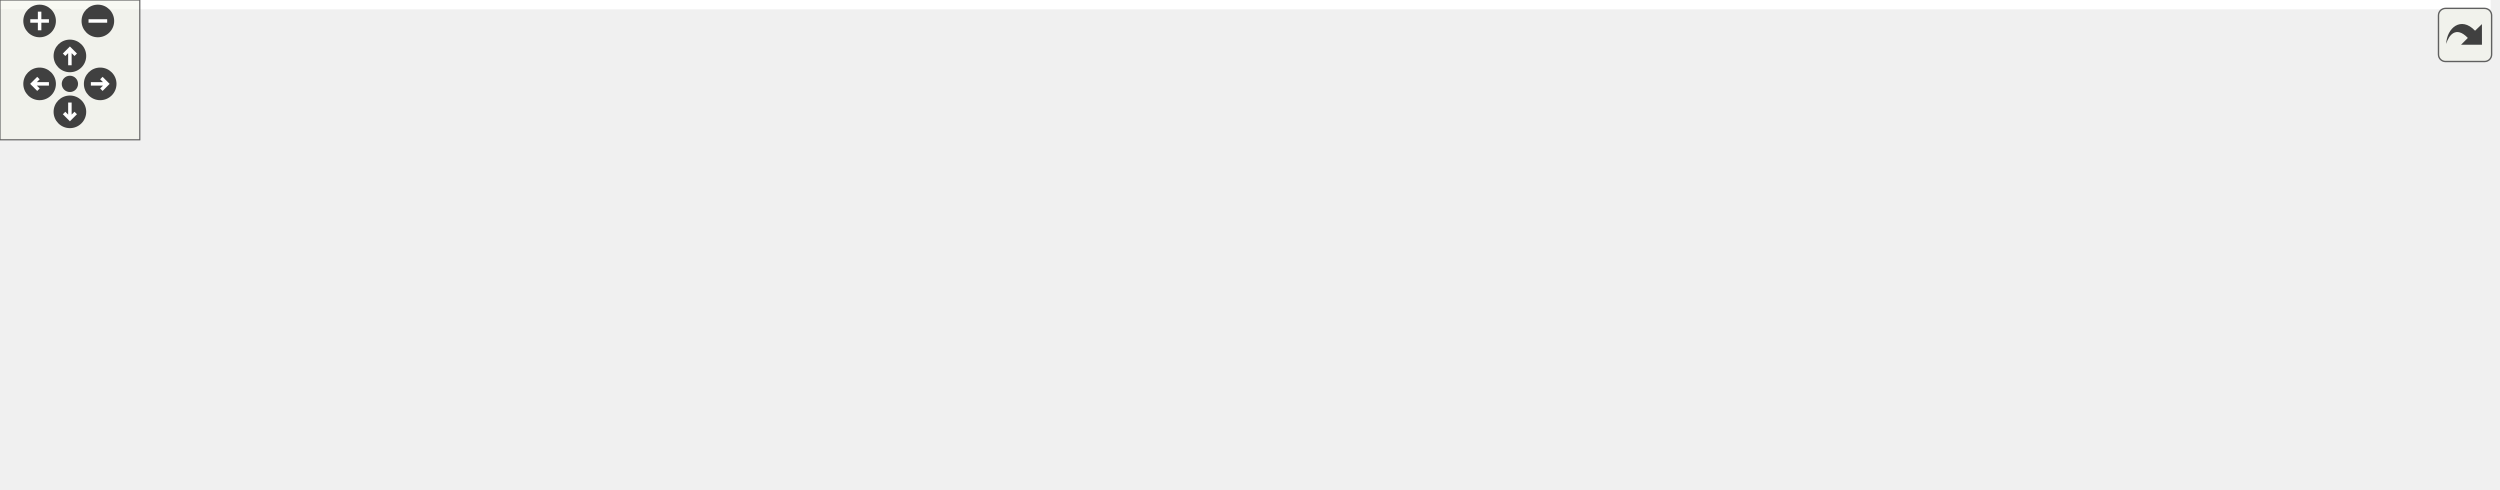
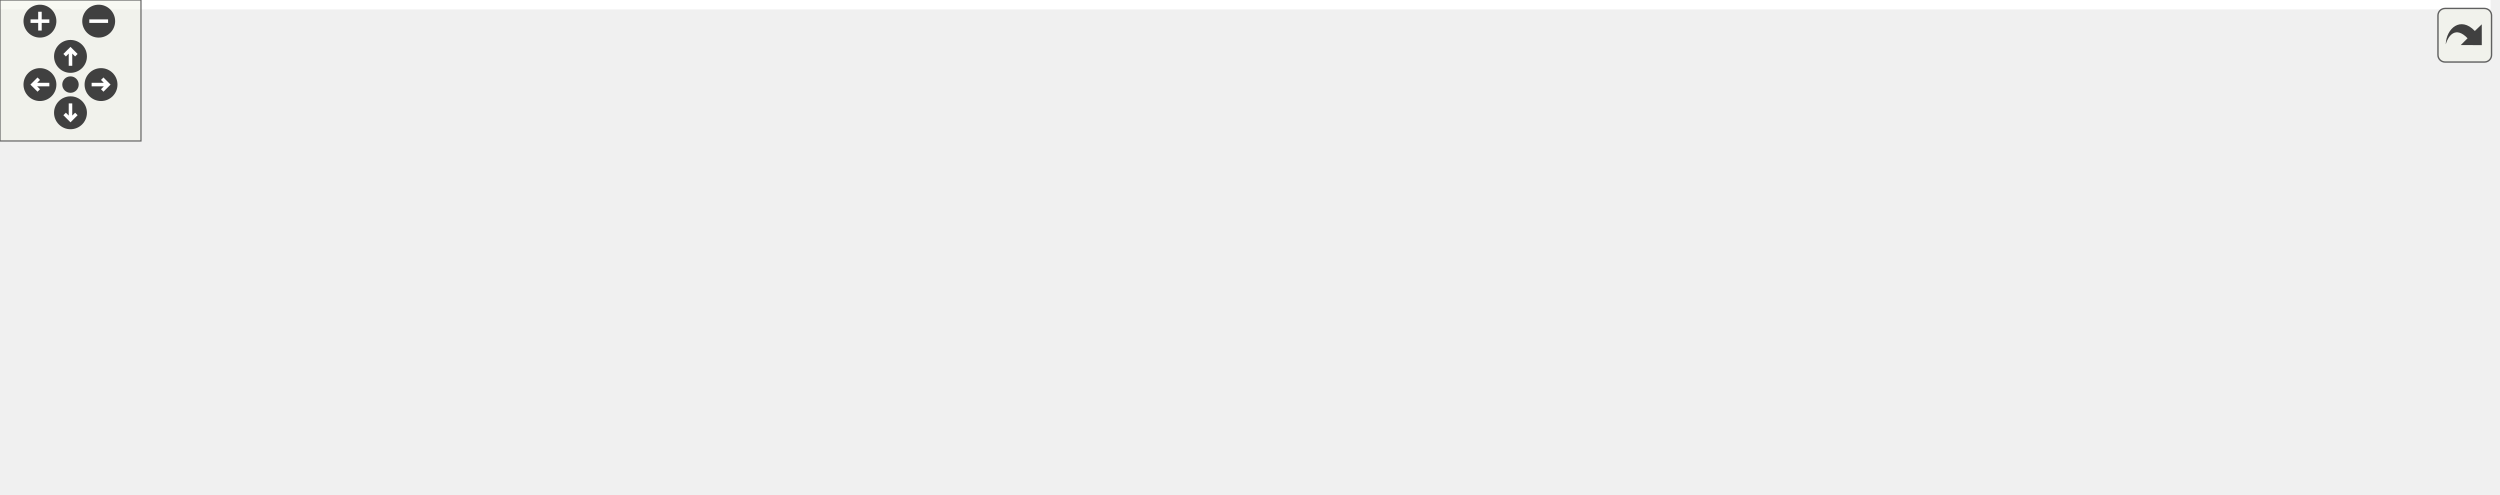
<svg xmlns="http://www.w3.org/2000/svg" xmlns:xlink="http://www.w3.org/1999/xlink" id="main" version="1.1" xml:space="preserve">
  <style type="text/css">
.edge:hover path { stroke: red; }
.edge:hover polygon { stroke: red; fill: red; }
</style>
  <defs>
    <circle id="rim" cx="0" cy="0" r="7" />
    <circle id="rim2" cx="0" cy="0" r="3.5" />
    <g id="zoomPlus">
      <use xlink:href="#rim" fill="#404040">
        <set attributeName="fill" to="#808080" begin="zoomplus.mouseover" end="zoomplus.mouseout" />
      </use>
      <path d="M-4,0h8M0,-4v8" fill="none" stroke="white" stroke-width="1.5" pointer-events="none" />
    </g>
    <g id="zoomMin">
      <use xlink:href="#rim" fill="#404040">
        <set attributeName="fill" to="#808080" begin="zoomminus.mouseover" end="zoomminus.mouseout" />
      </use>
      <path d="M-4,0h8" fill="none" stroke="white" stroke-width="1.5" pointer-events="none" />
    </g>
    <g id="dirArrow">
      <path fill="none" stroke="white" stroke-width="1.5" d="M0,-3.0v7 M-2.5,-0.5L0,-3.0L2.5,-0.5" />
    </g>
    <g id="resetDef">
      <use xlink:href="#rim2" fill="#404040">
        <set attributeName="fill" to="#808080" begin="reset.mouseover" end="reset.mouseout" />
      </use>
    </g>
  </defs>
  <svg id="graph" class="graph">
    <g id="viewport">
-       <polygon fill="white" stroke="none" points="-4,4 -4,-150 1069,-150 1069,4 -4,4" />
+       <polygon fill="white" stroke="none" points="-4,4 -4,-150 1060,-150 1060,4 -4,4" />
      <g id="node1" class="node">
-         <polygon fill="#bfbfbf" stroke="black" points="736,-57.5 736,-76.5 849,-76.5 849,-57.5 736,-57.5" />
-         <text text-anchor="middle" x="792.5" y="-64.5" font-family="Helvetica,sans-Serif" font-size="10.00">dpp::command_option</text>
+         <polygon fill="#bfbfbf" stroke="black" points="727,-57.5 727,-76.5 840,-76.5 840,-57.5 727,-57.5" />
+         <text text-anchor="middle" x="783.5" y="-64.5" font-family="Helvetica,sans-Serif" font-size="10.00">dpp::command_option</text>
      </g>
      <g id="node8" class="node">
-         <polygon fill="white" stroke="#bfbfbf" points="928,-52 928,-82 1065,-82 1065,-52 928,-52" />
-         <text text-anchor="start" x="936" y="-70" font-family="Helvetica,sans-Serif" font-size="10.00">std::vector&lt; dpp::command</text>
-         <text text-anchor="middle" x="996.5" y="-59" font-family="Helvetica,sans-Serif" font-size="10.00">_option &gt;</text>
+         <polygon fill="white" stroke="#bfbfbf" points="919,-52 919,-82 1056,-82 1056,-52 919,-52" />
+         <text text-anchor="start" x="927" y="-70" font-family="Helvetica,sans-Serif" font-size="10.00">std::vector&lt; dpp::command</text>
+         <text text-anchor="middle" x="987.5" y="-59" font-family="Helvetica,sans-Serif" font-size="10.00">_option &gt;</text>
      </g>
      <g id="edge9" class="edge">
-         <path fill="none" stroke="#9a32cd" stroke-dasharray="5,2" d="M859.422,-67C881.309,-67 905.704,-67 927.728,-67" />
-         <polygon fill="#9a32cd" stroke="#9a32cd" points="859.232,-63.5 849.232,-67 859.232,-70.5 859.232,-63.5" />
-         <text text-anchor="middle" x="888.5" y="-70" font-family="Helvetica,sans-Serif" font-size="10.00"> elements</text>
+         <path fill="none" stroke="#9a32cd" stroke-dasharray="5,2" d="M850.422,-67C872.309,-67 896.704,-67 918.728,-67" />
+         <polygon fill="#9a32cd" stroke="#9a32cd" points="850.232,-63.5 840.232,-67 850.232,-70.5 850.232,-63.5" />
+         <text text-anchor="middle" x="879.5" y="-70" font-family="Helvetica,sans-Serif" font-size="10.00"> elements</text>
      </g>
      <g id="node2" class="node">
-         <polygon fill="white" stroke="#bfbfbf" points="576,-126.5 576,-145.5 611,-145.5 611,-126.5 576,-126.5" />
-         <text text-anchor="middle" x="593.5" y="-133.5" font-family="Helvetica,sans-Serif" font-size="10.00">bool</text>
+         <polygon fill="white" stroke="#bfbfbf" points="567,-126.5 567,-145.5 602,-145.5 602,-126.5 567,-126.5" />
+         <text text-anchor="middle" x="584.5" y="-133.5" font-family="Helvetica,sans-Serif" font-size="10.00">bool</text>
      </g>
      <g id="edge1" class="edge">
-         <path fill="none" stroke="#9a32cd" stroke-dasharray="5,2" d="M621.011,-128.51C633.497,-124.89 648.566,-120.386 662,-116 699.705,-103.691 742.603,-86.894 768.336,-76.507" />
-         <polygon fill="#9a32cd" stroke="#9a32cd" points="619.868,-125.197 611.223,-131.322 621.8,-131.925 619.868,-125.197" />
-         <text text-anchor="middle" x="699" y="-111" font-family="Helvetica,sans-Serif" font-size="10.00"> required</text>
+         <path fill="none" stroke="#9a32cd" stroke-dasharray="5,2" d="M612.011,-128.51C624.497,-124.89 639.566,-120.386 653,-116 690.705,-103.691 733.603,-86.894 759.336,-76.507" />
+         <polygon fill="#9a32cd" stroke="#9a32cd" points="610.868,-125.197 602.223,-131.322 612.8,-131.925 610.868,-125.197" />
+         <text text-anchor="middle" x="690" y="-111" font-family="Helvetica,sans-Serif" font-size="10.00"> required</text>
      </g>
      <g id="node3" class="node">
        <g id="a_node3">
          <a xlink:title="STL class. ">
-             <polygon fill="white" stroke="#bfbfbf" points="168,-50.5 168,-69.5 228,-69.5 228,-50.5 168,-50.5" />
-             <text text-anchor="middle" x="198" y="-57.5" font-family="Helvetica,sans-Serif" font-size="10.00">std::string</text>
+             <polygon fill="white" stroke="#bfbfbf" points="163.5,-47.5 163.5,-66.5 223.5,-66.5 223.5,-47.5 163.5,-47.5" />
+             <text text-anchor="middle" x="193.5" y="-54.5" font-family="Helvetica,sans-Serif" font-size="10.00">std::string</text>
          </a>
        </g>
      </g>
      <g id="edge2" class="edge">
-         <path fill="none" stroke="#9a32cd" stroke-dasharray="5,2" d="M238.638,-60.468C341.491,-61.683 617.146,-64.94 735.859,-66.343" />
-         <polygon fill="#9a32cd" stroke="#9a32cd" points="238.423,-56.966 228.382,-60.347 238.34,-63.965 238.423,-56.966" />
-         <text text-anchor="middle" x="483" y="-78" font-family="Helvetica,sans-Serif" font-size="10.00"> name</text>
-         <text text-anchor="middle" x="483" y="-67" font-family="Helvetica,sans-Serif" font-size="10.00">description</text>
+         <path fill="none" stroke="#9a32cd" stroke-dasharray="5,2" d="M233.823,-57.669C335.752,-59.402 608.758,-64.045 726.823,-66.053" />
+         <polygon fill="#9a32cd" stroke="#9a32cd" points="233.717,-54.166 223.659,-57.496 233.598,-61.166 233.717,-54.166" />
+         <text text-anchor="middle" x="474" y="-77" font-family="Helvetica,sans-Serif" font-size="10.00"> name</text>
+         <text text-anchor="middle" x="474" y="-66" font-family="Helvetica,sans-Serif" font-size="10.00">description</text>
      </g>
      <g id="node6" class="node">
        <g id="a_node6">
          <a xlink:href="structdpp_1_1command__option__choice.html" target="_top" xlink:title="This struct represents choices in a multiple choice option for a command parameter. It has both a string name, and a value parameter which is a variant, meaning it can hold different potential types (see dpp::command_value) that you can retrieve with std::get(). ">
-             <polygon fill="white" stroke="black" points="328,-78 328,-108 441,-108 441,-78 328,-78" />
-             <text text-anchor="start" x="336" y="-96" font-family="Helvetica,sans-Serif" font-size="10.00">dpp::command_option</text>
-             <text text-anchor="middle" x="384.5" y="-85" font-family="Helvetica,sans-Serif" font-size="10.00">_choice</text>
+             <polygon fill="white" stroke="black" points="319,-78 319,-108 432,-108 432,-78 319,-78" />
+             <text text-anchor="start" x="327" y="-96" font-family="Helvetica,sans-Serif" font-size="10.00">dpp::command_option</text>
+             <text text-anchor="middle" x="375.5" y="-85" font-family="Helvetica,sans-Serif" font-size="10.00">_choice</text>
          </a>
        </g>
      </g>
      <g id="edge6" class="edge">
-         <path fill="none" stroke="#9a32cd" stroke-dasharray="5,2" d="M238.113,-66.996C264.139,-71.651 298.727,-77.837 327.637,-83.008" />
-         <polygon fill="#9a32cd" stroke="#9a32cd" points="238.695,-63.544 228.235,-65.229 237.462,-70.435 238.695,-63.544" />
-         <text text-anchor="middle" x="296" y="-83" font-family="Helvetica,sans-Serif" font-size="10.00"> name</text>
+         <path fill="none" stroke="#9a32cd" stroke-dasharray="5,2" d="M233.628,-64.826C258.498,-69.8 291.086,-76.317 318.654,-81.831" />
+         <polygon fill="#9a32cd" stroke="#9a32cd" points="234.313,-61.393 223.821,-62.864 232.94,-68.257 234.313,-61.393" />
+         <text text-anchor="middle" x="287" y="-82" font-family="Helvetica,sans-Serif" font-size="10.00"> name</text>
      </g>
      <g id="node4" class="node">
        <g id="a_node4">
          <a xlink:title="STL class. ">
-             <polygon fill="white" stroke="#bfbfbf" points="0,-45 0,-75 95,-75 95,-45 0,-45" />
-             <text text-anchor="start" x="8" y="-63" font-family="Helvetica,sans-Serif" font-size="10.00">std::basic_string&lt;</text>
-             <text text-anchor="middle" x="47.5" y="-52" font-family="Helvetica,sans-Serif" font-size="10.00"> char &gt;</text>
+             <polygon fill="white" stroke="#bfbfbf" points="0,-42 0,-72 95,-72 95,-42 0,-42" />
+             <text text-anchor="start" x="8" y="-60" font-family="Helvetica,sans-Serif" font-size="10.00">std::basic_string&lt;</text>
+             <text text-anchor="middle" x="47.5" y="-49" font-family="Helvetica,sans-Serif" font-size="10.00"> char &gt;</text>
          </a>
        </g>
      </g>
      <g id="edge3" class="edge">
-         <path fill="none" stroke="midnightblue" d="M105.356,-60C126.691,-60 150.057,-60 167.855,-60" />
-         <polygon fill="midnightblue" stroke="midnightblue" points="105.079,-56.5 95.079,-60 105.079,-63.5 105.079,-56.5" />
+         <path fill="none" stroke="midnightblue" d="M105.412,-57C125.18,-57 146.536,-57 163.153,-57" />
+         <polygon fill="midnightblue" stroke="midnightblue" points="105.253,-53.5 95.253,-57 105.253,-60.5 105.253,-53.5" />
      </g>
      <g id="node5" class="node">
-         <polygon fill="white" stroke="#bfbfbf" points="525,-77 525,-107 662,-107 662,-77 525,-77" />
-         <text text-anchor="start" x="533" y="-95" font-family="Helvetica,sans-Serif" font-size="10.00">std::vector&lt; dpp::command</text>
-         <text text-anchor="middle" x="593.5" y="-84" font-family="Helvetica,sans-Serif" font-size="10.00">_option_choice &gt;</text>
+         <polygon fill="white" stroke="#bfbfbf" points="516,-77 516,-107 653,-107 653,-77 516,-77" />
+         <text text-anchor="start" x="524" y="-95" font-family="Helvetica,sans-Serif" font-size="10.00">std::vector&lt; dpp::command</text>
+         <text text-anchor="middle" x="584.5" y="-84" font-family="Helvetica,sans-Serif" font-size="10.00">_option_choice &gt;</text>
      </g>
      <g id="edge4" class="edge">
-         <path fill="none" stroke="#9a32cd" stroke-dasharray="5,2" d="M672.025,-82.162C693.336,-79.457 716.021,-76.579 735.834,-74.064" />
-         <polygon fill="#9a32cd" stroke="#9a32cd" points="671.5,-78.7 662.021,-83.431 672.382,-85.644 671.5,-78.7" />
-         <text text-anchor="middle" x="699" y="-84" font-family="Helvetica,sans-Serif" font-size="10.00"> choices</text>
+         <path fill="none" stroke="#9a32cd" stroke-dasharray="5,2" d="M663.025,-82.162C684.336,-79.457 707.021,-76.579 726.834,-74.064" />
+         <polygon fill="#9a32cd" stroke="#9a32cd" points="662.5,-78.7 653.021,-83.431 663.382,-85.644 662.5,-78.7" />
+         <text text-anchor="middle" x="690" y="-84" font-family="Helvetica,sans-Serif" font-size="10.00"> choices</text>
      </g>
      <g id="edge5" class="edge">
-         <path fill="none" stroke="#9a32cd" stroke-dasharray="5,2" d="M451.434,-92.681C474.867,-92.568 501.274,-92.441 524.849,-92.327" />
-         <polygon fill="#9a32cd" stroke="#9a32cd" points="451.227,-89.182 441.245,-92.731 451.261,-96.182 451.227,-89.182" />
-         <text text-anchor="middle" x="483" y="-96" font-family="Helvetica,sans-Serif" font-size="10.00"> elements</text>
+         <path fill="none" stroke="#9a32cd" stroke-dasharray="5,2" d="M442.434,-92.681C465.867,-92.568 492.274,-92.441 515.849,-92.327" />
+         <polygon fill="#9a32cd" stroke="#9a32cd" points="442.227,-89.182 432.245,-92.731 442.261,-96.182 442.227,-89.182" />
+         <text text-anchor="middle" x="474" y="-96" font-family="Helvetica,sans-Serif" font-size="10.00"> elements</text>
      </g>
      <g id="node7" class="node">
-         <polygon fill="white" stroke="#bfbfbf" points="132,-100 132,-130 264,-130 264,-100 132,-100" />
-         <text text-anchor="start" x="140" y="-118" font-family="Helvetica,sans-Serif" font-size="10.00">variant&lt; std::string,</text>
-         <text text-anchor="middle" x="198" y="-107" font-family="Helvetica,sans-Serif" font-size="10.00"> int32_t, bool, snowflake &gt;</text>
+         <polygon fill="white" stroke="#bfbfbf" points="132,-94.5 132,-135.5 255,-135.5 255,-94.5 132,-94.5" />
+         <text text-anchor="start" x="140" y="-123.5" font-family="Helvetica,sans-Serif" font-size="10.00">variant&lt; std::monostate,</text>
+         <text text-anchor="start" x="140" y="-112.5" font-family="Helvetica,sans-Serif" font-size="10.00"> std::string, int32_t,</text>
+         <text text-anchor="middle" x="193.5" y="-101.5" font-family="Helvetica,sans-Serif" font-size="10.00"> bool, snowflake &gt;</text>
      </g>
      <g id="edge7" class="edge">
-         <path fill="none" stroke="#9a32cd" stroke-dasharray="5,2" d="M274.204,-106.033C292.162,-103.891 311.012,-101.644 327.904,-99.629" />
-         <polygon fill="#9a32cd" stroke="#9a32cd" points="273.563,-102.584 264.048,-107.244 274.392,-109.535 273.563,-102.584" />
-         <text text-anchor="middle" x="296" y="-107" font-family="Helvetica,sans-Serif" font-size="10.00"> value</text>
+         <path fill="none" stroke="#9a32cd" stroke-dasharray="5,2" d="M265.5,-106.322C283.253,-104.152 302.039,-101.856 318.923,-99.793" />
+         <polygon fill="#9a32cd" stroke="#9a32cd" points="264.69,-102.895 255.189,-107.582 265.54,-109.843 264.69,-102.895" />
+         <text text-anchor="middle" x="287" y="-108" font-family="Helvetica,sans-Serif" font-size="10.00"> value</text>
      </g>
      <g id="edge8" class="edge">
-         <path fill="none" stroke="#9a32cd" stroke-dasharray="5,2" d="M917.599,-51.49C900.916,-49.796 883.382,-49.238 867,-51 854.795,-52.313 841.643,-54.819 829.885,-57.465" />
-         <polygon fill="#9a32cd" stroke="#9a32cd" points="917.522,-55.005 927.859,-52.681 918.33,-48.051 917.522,-55.005" />
-         <text text-anchor="middle" x="888.5" y="-54" font-family="Helvetica,sans-Serif" font-size="10.00"> options</text>
+         <path fill="none" stroke="#9a32cd" stroke-dasharray="5,2" d="M908.599,-51.49C891.916,-49.796 874.382,-49.238 858,-51 845.795,-52.313 832.643,-54.819 820.885,-57.465" />
+         <polygon fill="#9a32cd" stroke="#9a32cd" points="908.522,-55.005 918.859,-52.681 909.33,-48.051 908.522,-55.005" />
+         <text text-anchor="middle" x="879.5" y="-54" font-family="Helvetica,sans-Serif" font-size="10.00"> options</text>
      </g>
      <g id="node9" class="node">
-         <polygon fill="white" stroke="#bfbfbf" points="536,-0.5 536,-19.5 651,-19.5 651,-0.5 536,-0.5" />
-         <text text-anchor="middle" x="593.5" y="-7.5" font-family="Helvetica,sans-Serif" font-size="10.00">command_option_type</text>
+         <polygon fill="white" stroke="#bfbfbf" points="527,-0.5 527,-19.5 642,-19.5 642,-0.5 527,-0.5" />
+         <text text-anchor="middle" x="584.5" y="-7.5" font-family="Helvetica,sans-Serif" font-size="10.00">command_option_type</text>
      </g>
      <g id="edge10" class="edge">
-         <path fill="none" stroke="#9a32cd" stroke-dasharray="5,2" d="M661.432,-11.731C680.095,-13.632 700.141,-17.039 718,-23 741.418,-30.816 765.37,-46.996 779.317,-57.407" />
-         <polygon fill="#9a32cd" stroke="#9a32cd" points="661.5,-8.223 651.229,-10.822 660.88,-15.195 661.5,-8.223" />
-         <text text-anchor="middle" x="699" y="-26" font-family="Helvetica,sans-Serif" font-size="10.00"> type</text>
+         <path fill="none" stroke="#9a32cd" stroke-dasharray="5,2" d="M652.432,-11.731C671.095,-13.632 691.141,-17.039 709,-23 732.418,-30.816 756.37,-46.996 770.317,-57.407" />
+         <polygon fill="#9a32cd" stroke="#9a32cd" points="652.5,-8.223 642.229,-10.822 651.88,-15.195 652.5,-8.223" />
+         <text text-anchor="middle" x="690" y="-26" font-family="Helvetica,sans-Serif" font-size="10.00"> type</text>
      </g>
    </g>
  </svg>
  <g id="navigator" transform="translate(0 0)" fill="#404254">
    <rect fill="#f2f5e9" fill-opacity="0.5" stroke="#606060" stroke-width=".5" x="0" y="0" width="60" height="60" />
    <use id="zoomplus" xlink:href="#zoomPlus" x="17" y="9" />
    <use id="zoomminus" xlink:href="#zoomMin" x="42" y="9" />
    <use id="reset" xlink:href="#resetDef" x="30" y="36" />
    <g id="arrowUp" xlink:href="#dirArrow" transform="translate(30 24)">
      <use xlink:href="#rim" fill="#404040">
        <set attributeName="fill" to="#808080" begin="arrowUp.mouseover" end="arrowUp.mouseout" />
      </use>
      <path fill="none" stroke="white" stroke-width="1.5" d="M0,-3.0v7 M-2.5,-0.5L0,-3.0L2.5,-0.5" />
    </g>
    <g id="arrowRight" xlink:href="#dirArrow" transform="rotate(90) translate(36 -43)">
      <use xlink:href="#rim" fill="#404040">
        <set attributeName="fill" to="#808080" begin="arrowRight.mouseover" end="arrowRight.mouseout" />
      </use>
      <path fill="none" stroke="white" stroke-width="1.5" d="M0,-3.0v7 M-2.5,-0.5L0,-3.0L2.5,-0.5" />
    </g>
    <g id="arrowDown" xlink:href="#dirArrow" transform="rotate(180) translate(-30 -48)">
      <use xlink:href="#rim" fill="#404040">
        <set attributeName="fill" to="#808080" begin="arrowDown.mouseover" end="arrowDown.mouseout" />
      </use>
      <path fill="none" stroke="white" stroke-width="1.5" d="M0,-3.0v7 M-2.5,-0.5L0,-3.0L2.5,-0.5" />
    </g>
    <g id="arrowLeft" xlink:href="#dirArrow" transform="rotate(270) translate(-36 17)">
      <use xlink:href="#rim" fill="#404040">
        <set attributeName="fill" to="#808080" begin="arrowLeft.mouseover" end="arrowLeft.mouseout" />
      </use>
      <path fill="none" stroke="white" stroke-width="1.5" d="M0,-3.0v7 M-2.5,-0.5L0,-3.0L2.5,-0.5" />
    </g>
  </g>
  <svg viewBox="0 0 15 15" width="100%" height="30px" preserveAspectRatio="xMaxYMin meet">
    <g id="arrow_out" transform="scale(0.3 0.3)">
      <a xlink:href="structdpp_1_1command__option__coll__graph_org.svg" target="_base">
        <rect id="button" ry="5" rx="5" y="6" x="6" height="38" width="38" fill="#f2f5e9" fill-opacity="0.5" stroke="#606060" stroke-width="1.0" />
        <path id="arrow" d="M 11.5,31.437 C 11.94,20.098 22.043,11.323 32.159,21.979 L 37.069,17.246 C 37.069,17.246 37.088,32 37.088,32 L 22.16,31.978 C 22.16,31.978 26.998,27.14 26.998,27.14 C 18.529,18.264 13.292,25.23 11.5,31.437 z" style="fill:#404040;" />
      </a>
    </g>
  </svg>
</svg>
